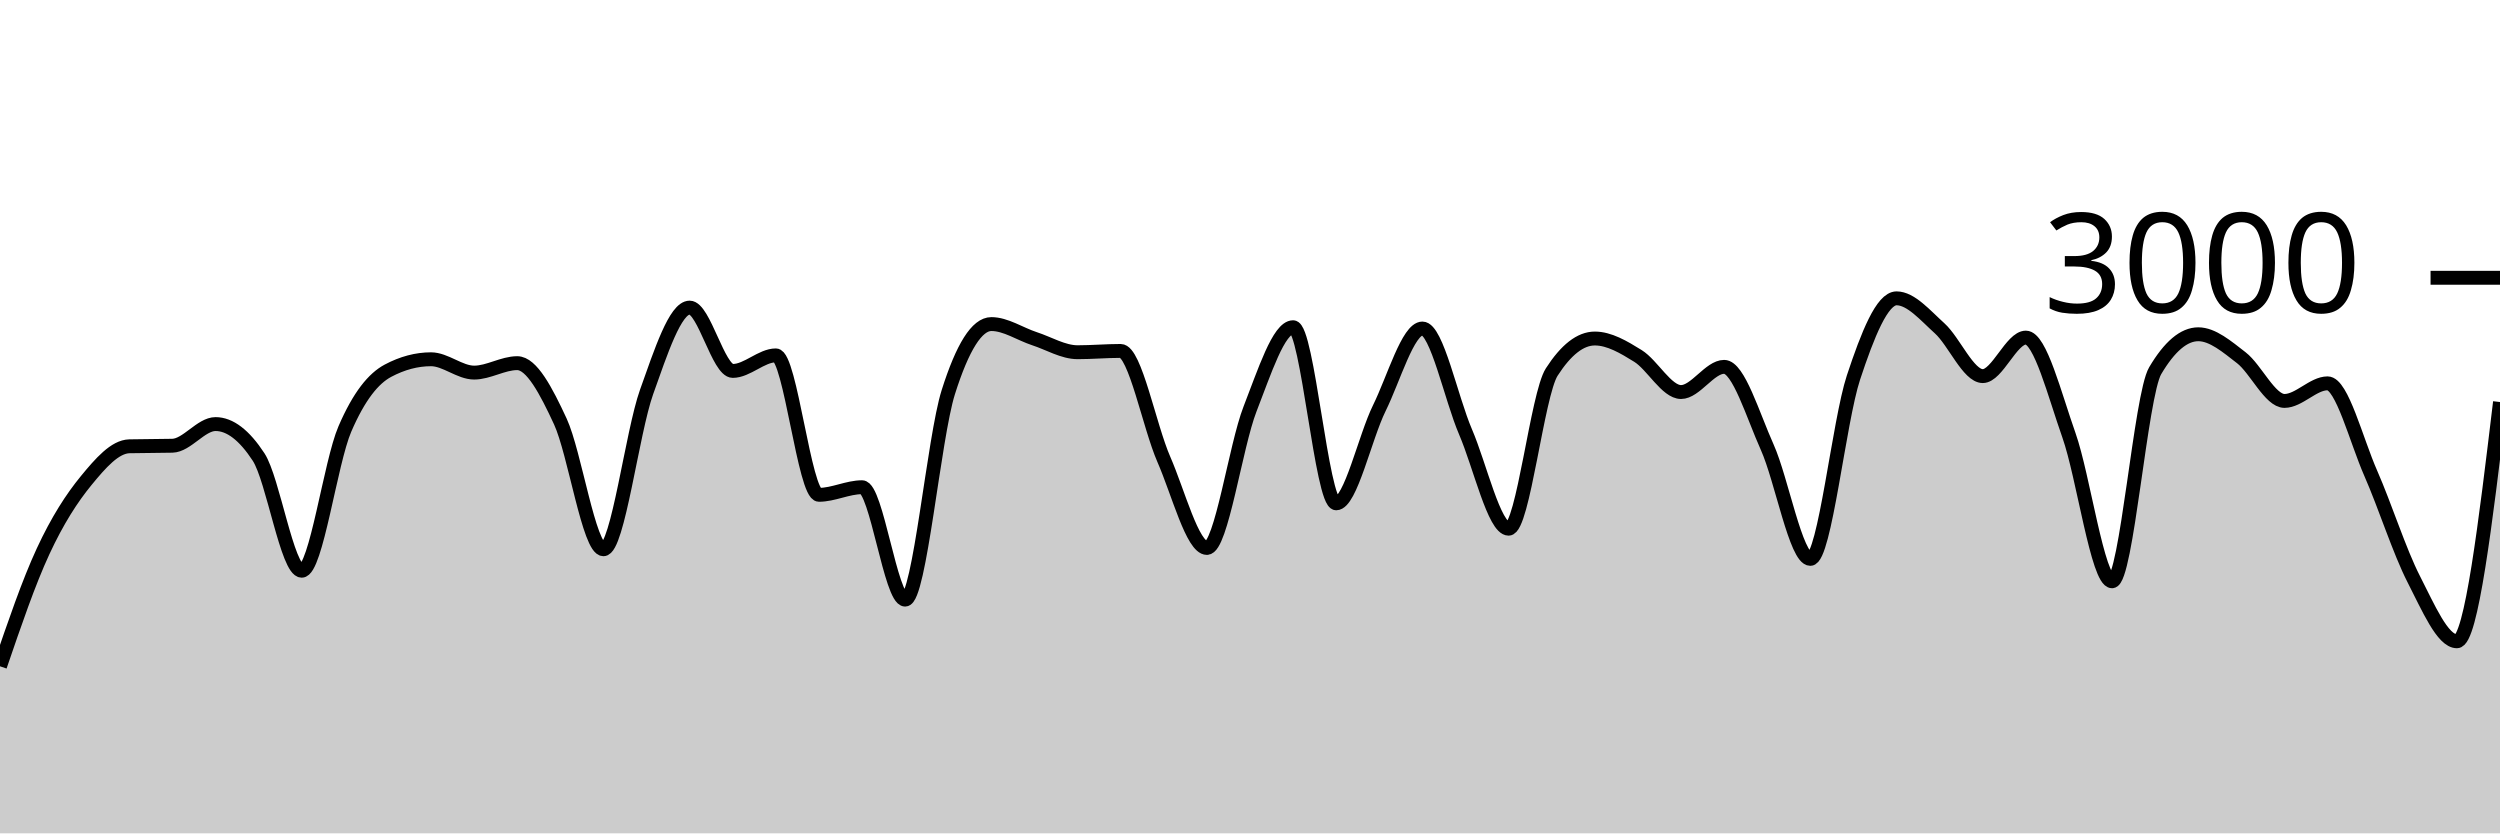
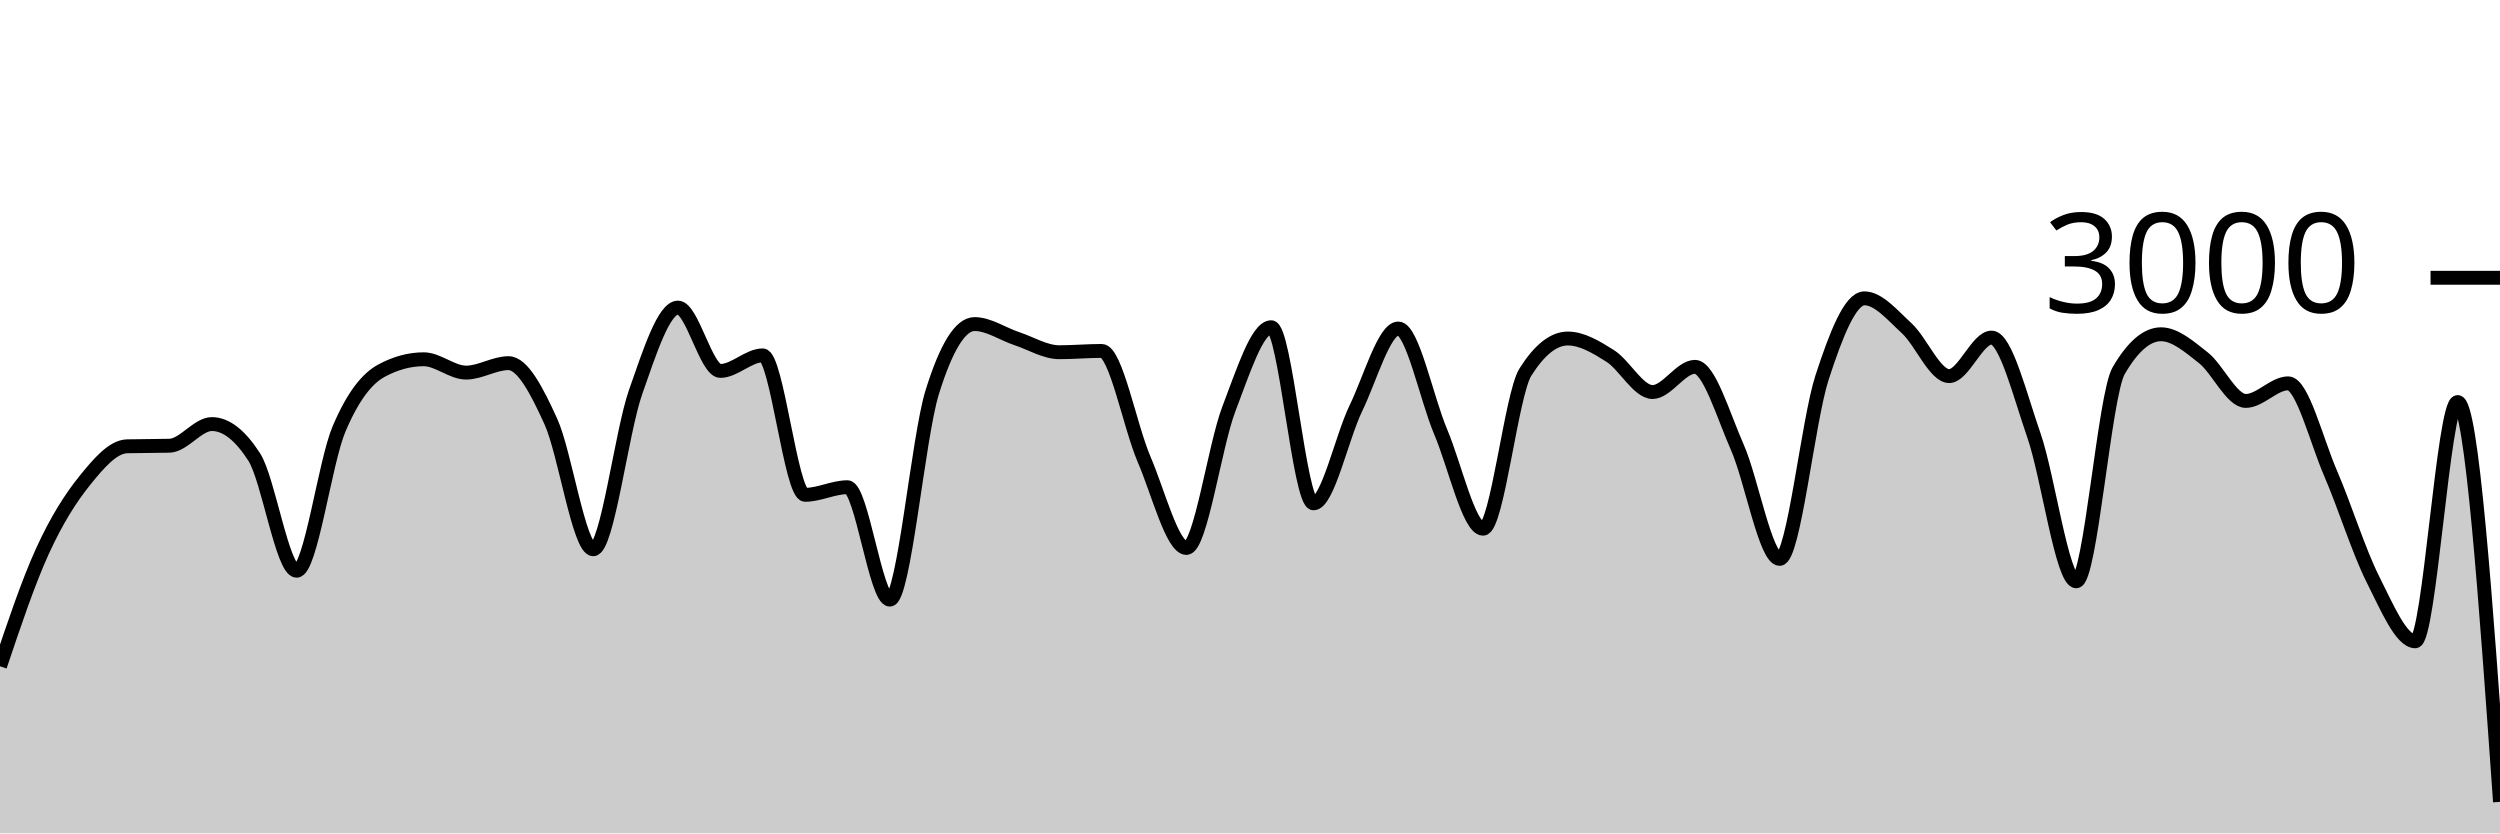
<svg xmlns="http://www.w3.org/2000/svg" viewBox="0 0 180 60">
  <g transform="translate(0,20)">
-     <path class="area" fill="rgba(0, 0, 0, 0.2)" d="M0,27.973C1.034,24.948,2.069,21.922,3.103,19.693C4.138,17.464,5.172,15.86,6.207,14.6C7.241,13.34,8.276,12.16,9.31,12.133C10.345,12.107,11.379,12.12,12.414,12.093C13.448,12.067,14.483,10.533,15.517,10.533C16.552,10.533,17.586,11.324,18.621,12.907C19.655,14.489,20.69,21.093,21.724,21.093C22.759,21.093,23.793,13.293,24.828,10.893C25.862,8.493,26.897,7.244,27.931,6.693C28.966,6.142,30,5.867,31.034,5.867C32.069,5.867,33.103,6.827,34.138,6.827C35.172,6.827,36.207,6.147,37.241,6.147C38.276,6.147,39.31,8.113,40.345,10.347C41.379,12.58,42.414,19.547,43.448,19.547C44.483,19.547,45.517,11.127,46.552,8.227C47.586,5.327,48.621,2.147,49.655,2.147C50.69,2.147,51.724,6.707,52.759,6.707C53.793,6.707,54.828,5.587,55.862,5.587C56.897,5.587,57.931,15.627,58.966,15.627C60,15.627,61.034,15.08,62.069,15.08C63.103,15.08,64.138,23.173,65.172,23.173C66.207,23.173,67.241,11.511,68.276,8.24C69.31,4.969,70.345,3.333,71.379,3.333C72.414,3.333,73.448,4.049,74.483,4.387C75.517,4.724,76.552,5.36,77.586,5.36C78.621,5.36,79.655,5.267,80.69,5.267C81.724,5.267,82.759,10.702,83.793,13.067C84.828,15.431,85.862,19.453,86.897,19.453C87.931,19.453,88.966,12.102,90,9.453C91.034,6.804,92.069,3.56,93.103,3.56C94.138,3.56,95.172,16.24,96.207,16.24C97.241,16.24,98.276,11.484,99.31,9.387C100.345,7.289,101.379,3.653,102.414,3.653C103.448,3.653,104.483,8.691,105.517,11.093C106.552,13.496,107.586,18.067,108.621,18.067C109.655,18.067,110.69,8.396,111.724,6.787C112.759,5.178,113.793,4.373,114.828,4.373C115.862,4.373,116.897,4.984,117.931,5.627C118.966,6.269,120,8.227,121.034,8.227C122.069,8.227,123.103,6.413,124.138,6.413C125.172,6.413,126.207,9.896,127.241,12.2C128.276,14.504,129.31,20.24,130.345,20.24C131.379,20.24,132.414,10.313,133.448,7.187C134.483,4.06,135.517,1.48,136.552,1.48C137.586,1.48,138.621,2.707,139.655,3.64C140.69,4.573,141.724,7.08,142.759,7.08C143.793,7.08,144.828,4.307,145.862,4.307C146.897,4.307,147.931,8.422,148.966,11.347C150,14.271,151.034,21.853,152.069,21.853C153.103,21.853,154.138,8.444,155.172,6.693C156.207,4.942,157.241,4.067,158.276,4.067C159.31,4.067,160.345,4.96,161.379,5.76C162.414,6.56,163.448,8.867,164.483,8.867C165.517,8.867,166.552,7.6,167.586,7.6C168.621,7.6,169.655,11.716,170.69,14.067C171.724,16.418,172.759,19.689,173.793,21.707C174.828,23.724,175.862,26.173,176.897,26.173C177.931,26.173,178.966,17.56,180,8.947L180,40C178.966,40,177.931,40,176.897,40C175.862,40,174.828,40,173.793,40C172.759,40,171.724,40,170.69,40C169.655,40,168.621,40,167.586,40C166.552,40,165.517,40,164.483,40C163.448,40,162.414,40,161.379,40C160.345,40,159.31,40,158.276,40C157.241,40,156.207,40,155.172,40C154.138,40,153.103,40,152.069,40C151.034,40,150,40,148.966,40C147.931,40,146.897,40,145.862,40C144.828,40,143.793,40,142.759,40C141.724,40,140.69,40,139.655,40C138.621,40,137.586,40,136.552,40C135.517,40,134.483,40,133.448,40C132.414,40,131.379,40,130.345,40C129.31,40,128.276,40,127.241,40C126.207,40,125.172,40,124.138,40C123.103,40,122.069,40,121.034,40C120,40,118.966,40,117.931,40C116.897,40,115.862,40,114.828,40C113.793,40,112.759,40,111.724,40C110.69,40,109.655,40,108.621,40C107.586,40,106.552,40,105.517,40C104.483,40,103.448,40,102.414,40C101.379,40,100.345,40,99.31,40C98.276,40,97.241,40,96.207,40C95.172,40,94.138,40,93.103,40C92.069,40,91.034,40,90,40C88.966,40,87.931,40,86.897,40C85.862,40,84.828,40,83.793,40C82.759,40,81.724,40,80.69,40C79.655,40,78.621,40,77.586,40C76.552,40,75.517,40,74.483,40C73.448,40,72.414,40,71.379,40C70.345,40,69.31,40,68.276,40C67.241,40,66.207,40,65.172,40C64.138,40,63.103,40,62.069,40C61.034,40,60,40,58.966,40C57.931,40,56.897,40,55.862,40C54.828,40,53.793,40,52.759,40C51.724,40,50.69,40,49.655,40C48.621,40,47.586,40,46.552,40C45.517,40,44.483,40,43.448,40C42.414,40,41.379,40,40.345,40C39.31,40,38.276,40,37.241,40C36.207,40,35.172,40,34.138,40C33.103,40,32.069,40,31.034,40C30,40,28.966,40,27.931,40C26.897,40,25.862,40,24.828,40C23.793,40,22.759,40,21.724,40C20.69,40,19.655,40,18.621,40C17.586,40,16.552,40,15.517,40C14.483,40,13.448,40,12.414,40C11.379,40,10.345,40,9.31,40C8.276,40,7.241,40,6.207,40C5.172,40,4.138,40,3.103,40C2.069,40,1.034,40,0,40Z" />
-     <path class="line" stroke="black" fill="none" d="M0,27.973C1.034,24.948,2.069,21.922,3.103,19.693C4.138,17.464,5.172,15.86,6.207,14.6C7.241,13.34,8.276,12.16,9.31,12.133C10.345,12.107,11.379,12.12,12.414,12.093C13.448,12.067,14.483,10.533,15.517,10.533C16.552,10.533,17.586,11.324,18.621,12.907C19.655,14.489,20.69,21.093,21.724,21.093C22.759,21.093,23.793,13.293,24.828,10.893C25.862,8.493,26.897,7.244,27.931,6.693C28.966,6.142,30,5.867,31.034,5.867C32.069,5.867,33.103,6.827,34.138,6.827C35.172,6.827,36.207,6.147,37.241,6.147C38.276,6.147,39.31,8.113,40.345,10.347C41.379,12.58,42.414,19.547,43.448,19.547C44.483,19.547,45.517,11.127,46.552,8.227C47.586,5.327,48.621,2.147,49.655,2.147C50.69,2.147,51.724,6.707,52.759,6.707C53.793,6.707,54.828,5.587,55.862,5.587C56.897,5.587,57.931,15.627,58.966,15.627C60,15.627,61.034,15.08,62.069,15.08C63.103,15.08,64.138,23.173,65.172,23.173C66.207,23.173,67.241,11.511,68.276,8.24C69.31,4.969,70.345,3.333,71.379,3.333C72.414,3.333,73.448,4.049,74.483,4.387C75.517,4.724,76.552,5.36,77.586,5.36C78.621,5.36,79.655,5.267,80.69,5.267C81.724,5.267,82.759,10.702,83.793,13.067C84.828,15.431,85.862,19.453,86.897,19.453C87.931,19.453,88.966,12.102,90,9.453C91.034,6.804,92.069,3.56,93.103,3.56C94.138,3.56,95.172,16.24,96.207,16.24C97.241,16.24,98.276,11.484,99.31,9.387C100.345,7.289,101.379,3.653,102.414,3.653C103.448,3.653,104.483,8.691,105.517,11.093C106.552,13.496,107.586,18.067,108.621,18.067C109.655,18.067,110.69,8.396,111.724,6.787C112.759,5.178,113.793,4.373,114.828,4.373C115.862,4.373,116.897,4.984,117.931,5.627C118.966,6.269,120,8.227,121.034,8.227C122.069,8.227,123.103,6.413,124.138,6.413C125.172,6.413,126.207,9.896,127.241,12.2C128.276,14.504,129.31,20.24,130.345,20.24C131.379,20.24,132.414,10.313,133.448,7.187C134.483,4.06,135.517,1.48,136.552,1.48C137.586,1.48,138.621,2.707,139.655,3.64C140.69,4.573,141.724,7.08,142.759,7.08C143.793,7.08,144.828,4.307,145.862,4.307C146.897,4.307,147.931,8.422,148.966,11.347C150,14.271,151.034,21.853,152.069,21.853C153.103,21.853,154.138,8.444,155.172,6.693C156.207,4.942,157.241,4.067,158.276,4.067C159.31,4.067,160.345,4.96,161.379,5.76C162.414,6.56,163.448,8.867,164.483,8.867C165.517,8.867,166.552,7.6,167.586,7.6C168.621,7.6,169.655,11.716,170.69,14.067C171.724,16.418,172.759,19.689,173.793,21.707C174.828,23.724,175.862,26.173,176.897,26.173C177.931,26.173,178.966,17.56,180,8.947" />
+     <path class="area" fill="rgba(0, 0, 0, 0.2)" d="M0,27.973C1.017,24.948,2.034,21.922,3.051,19.693C4.068,17.464,5.085,15.86,6.102,14.6C7.119,13.34,8.136,12.16,9.153,12.133C10.169,12.107,11.186,12.12,12.203,12.093C13.22,12.067,14.237,10.533,15.254,10.533C16.271,10.533,17.288,11.324,18.305,12.907C19.322,14.489,20.339,21.093,21.356,21.093C22.373,21.093,23.39,13.293,24.407,10.893C25.424,8.493,26.441,7.244,27.458,6.693C28.475,6.142,29.492,5.867,30.508,5.867C31.525,5.867,32.542,6.827,33.559,6.827C34.576,6.827,35.593,6.147,36.61,6.147C37.627,6.147,38.644,8.113,39.661,10.347C40.678,12.58,41.695,19.547,42.712,19.547C43.729,19.547,44.746,11.127,45.763,8.227C46.78,5.327,47.797,2.147,48.814,2.147C49.831,2.147,50.847,6.707,51.864,6.707C52.881,6.707,53.898,5.587,54.915,5.587C55.932,5.587,56.949,15.627,57.966,15.627C58.983,15.627,60,15.08,61.017,15.08C62.034,15.08,63.051,23.173,64.068,23.173C65.085,23.173,66.102,11.511,67.119,8.24C68.136,4.969,69.153,3.333,70.169,3.333C71.186,3.333,72.203,4.049,73.22,4.387C74.237,4.724,75.254,5.36,76.271,5.36C77.288,5.36,78.305,5.267,79.322,5.267C80.339,5.267,81.356,10.702,82.373,13.067C83.39,15.431,84.407,19.453,85.424,19.453C86.441,19.453,87.458,12.102,88.475,9.453C89.492,6.804,90.508,3.56,91.525,3.56C92.542,3.56,93.559,16.24,94.576,16.24C95.593,16.24,96.61,11.484,97.627,9.387C98.644,7.289,99.661,3.653,100.678,3.653C101.695,3.653,102.712,8.691,103.729,11.093C104.746,13.496,105.763,18.067,106.78,18.067C107.797,18.067,108.814,8.396,109.831,6.787C110.847,5.178,111.864,4.373,112.881,4.373C113.898,4.373,114.915,4.984,115.932,5.627C116.949,6.269,117.966,8.227,118.983,8.227C120,8.227,121.017,6.413,122.034,6.413C123.051,6.413,124.068,9.896,125.085,12.2C126.102,14.504,127.119,20.24,128.136,20.24C129.153,20.24,130.169,10.313,131.186,7.187C132.203,4.06,133.22,1.48,134.237,1.48C135.254,1.48,136.271,2.707,137.288,3.64C138.305,4.573,139.322,7.08,140.339,7.08C141.356,7.08,142.373,4.307,143.39,4.307C144.407,4.307,145.424,8.422,146.441,11.347C147.458,14.271,148.475,21.853,149.492,21.853C150.508,21.853,151.525,8.444,152.542,6.693C153.559,4.942,154.576,4.067,155.593,4.067C156.61,4.067,157.627,4.96,158.644,5.76C159.661,6.56,160.678,8.867,161.695,8.867C162.712,8.867,163.729,7.6,164.746,7.6C165.763,7.6,166.78,11.716,167.797,14.067C168.814,16.418,169.831,19.689,170.847,21.707C171.864,23.724,172.881,26.173,173.898,26.173C174.915,26.173,175.932,8.947,176.949,8.947C177.966,8.947,178.983,23.34,180,37.733L180,40C178.983,40,177.966,40,176.949,40C175.932,40,174.915,40,173.898,40C172.881,40,171.864,40,170.847,40C169.831,40,168.814,40,167.797,40C166.78,40,165.763,40,164.746,40C163.729,40,162.712,40,161.695,40C160.678,40,159.661,40,158.644,40C157.627,40,156.61,40,155.593,40C154.576,40,153.559,40,152.542,40C151.525,40,150.508,40,149.492,40C148.475,40,147.458,40,146.441,40C145.424,40,144.407,40,143.39,40C142.373,40,141.356,40,140.339,40C139.322,40,138.305,40,137.288,40C136.271,40,135.254,40,134.237,40C133.22,40,132.203,40,131.186,40C130.169,40,129.153,40,128.136,40C127.119,40,126.102,40,125.085,40C124.068,40,123.051,40,122.034,40C121.017,40,120,40,118.983,40C117.966,40,116.949,40,115.932,40C114.915,40,113.898,40,112.881,40C111.864,40,110.847,40,109.831,40C108.814,40,107.797,40,106.78,40C105.763,40,104.746,40,103.729,40C102.712,40,101.695,40,100.678,40C99.661,40,98.644,40,97.627,40C96.61,40,95.593,40,94.576,40C93.559,40,92.542,40,91.525,40C90.508,40,89.492,40,88.475,40C87.458,40,86.441,40,85.424,40C84.407,40,83.39,40,82.373,40C81.356,40,80.339,40,79.322,40C78.305,40,77.288,40,76.271,40C75.254,40,74.237,40,73.22,40C72.203,40,71.186,40,70.169,40C69.153,40,68.136,40,67.119,40C66.102,40,65.085,40,64.068,40C63.051,40,62.034,40,61.017,40C60,40,58.983,40,57.966,40C56.949,40,55.932,40,54.915,40C53.898,40,52.881,40,51.864,40C50.847,40,49.831,40,48.814,40C47.797,40,46.78,40,45.763,40C44.746,40,43.729,40,42.712,40C41.695,40,40.678,40,39.661,40C38.644,40,37.627,40,36.61,40C35.593,40,34.576,40,33.559,40C32.542,40,31.525,40,30.508,40C29.492,40,28.475,40,27.458,40C26.441,40,25.424,40,24.407,40C23.39,40,22.373,40,21.356,40C20.339,40,19.322,40,18.305,40C17.288,40,16.271,40,15.254,40C14.237,40,13.22,40,12.203,40C11.186,40,10.169,40,9.153,40C8.136,40,7.119,40,6.102,40C5.085,40,4.068,40,3.051,40C2.034,40,1.017,40,0,40Z" />
+     <path class="line" stroke="black" fill="none" d="M0,27.973C1.017,24.948,2.034,21.922,3.051,19.693C4.068,17.464,5.085,15.86,6.102,14.6C7.119,13.34,8.136,12.16,9.153,12.133C10.169,12.107,11.186,12.12,12.203,12.093C13.22,12.067,14.237,10.533,15.254,10.533C16.271,10.533,17.288,11.324,18.305,12.907C19.322,14.489,20.339,21.093,21.356,21.093C22.373,21.093,23.39,13.293,24.407,10.893C25.424,8.493,26.441,7.244,27.458,6.693C28.475,6.142,29.492,5.867,30.508,5.867C31.525,5.867,32.542,6.827,33.559,6.827C34.576,6.827,35.593,6.147,36.61,6.147C37.627,6.147,38.644,8.113,39.661,10.347C40.678,12.58,41.695,19.547,42.712,19.547C43.729,19.547,44.746,11.127,45.763,8.227C46.78,5.327,47.797,2.147,48.814,2.147C49.831,2.147,50.847,6.707,51.864,6.707C52.881,6.707,53.898,5.587,54.915,5.587C55.932,5.587,56.949,15.627,57.966,15.627C58.983,15.627,60,15.08,61.017,15.08C62.034,15.08,63.051,23.173,64.068,23.173C65.085,23.173,66.102,11.511,67.119,8.24C68.136,4.969,69.153,3.333,70.169,3.333C71.186,3.333,72.203,4.049,73.22,4.387C74.237,4.724,75.254,5.36,76.271,5.36C77.288,5.36,78.305,5.267,79.322,5.267C80.339,5.267,81.356,10.702,82.373,13.067C83.39,15.431,84.407,19.453,85.424,19.453C86.441,19.453,87.458,12.102,88.475,9.453C89.492,6.804,90.508,3.56,91.525,3.56C92.542,3.56,93.559,16.24,94.576,16.24C95.593,16.24,96.61,11.484,97.627,9.387C98.644,7.289,99.661,3.653,100.678,3.653C101.695,3.653,102.712,8.691,103.729,11.093C104.746,13.496,105.763,18.067,106.78,18.067C107.797,18.067,108.814,8.396,109.831,6.787C110.847,5.178,111.864,4.373,112.881,4.373C113.898,4.373,114.915,4.984,115.932,5.627C116.949,6.269,117.966,8.227,118.983,8.227C120,8.227,121.017,6.413,122.034,6.413C123.051,6.413,124.068,9.896,125.085,12.2C126.102,14.504,127.119,20.24,128.136,20.24C129.153,20.24,130.169,10.313,131.186,7.187C132.203,4.06,133.22,1.48,134.237,1.48C135.254,1.48,136.271,2.707,137.288,3.64C138.305,4.573,139.322,7.08,140.339,7.08C141.356,7.08,142.373,4.307,143.39,4.307C144.407,4.307,145.424,8.422,146.441,11.347C147.458,14.271,148.475,21.853,149.492,21.853C150.508,21.853,151.525,8.444,152.542,6.693C153.559,4.942,154.576,4.067,155.593,4.067C156.61,4.067,157.627,4.96,158.644,5.76C159.661,6.56,160.678,8.867,161.695,8.867C162.712,8.867,163.729,7.6,164.746,7.6C165.763,7.6,166.78,11.716,167.797,14.067C168.814,16.418,169.831,19.689,170.847,21.707C171.864,23.724,172.881,26.173,173.898,26.173C174.915,26.173,175.932,8.947,176.949,8.947C177.966,8.947,178.983,23.34,180,37.733" />
    <path class="axis-ceiling" stroke-width="1" stroke="black" fill="none" d="M175,0L180,0" />
    <text class="axis-ceiling-label" font-family="sans-serif" text-anchor="end" font-size="10px" x="170" y="2.5">3000</text>
  </g>
</svg>
